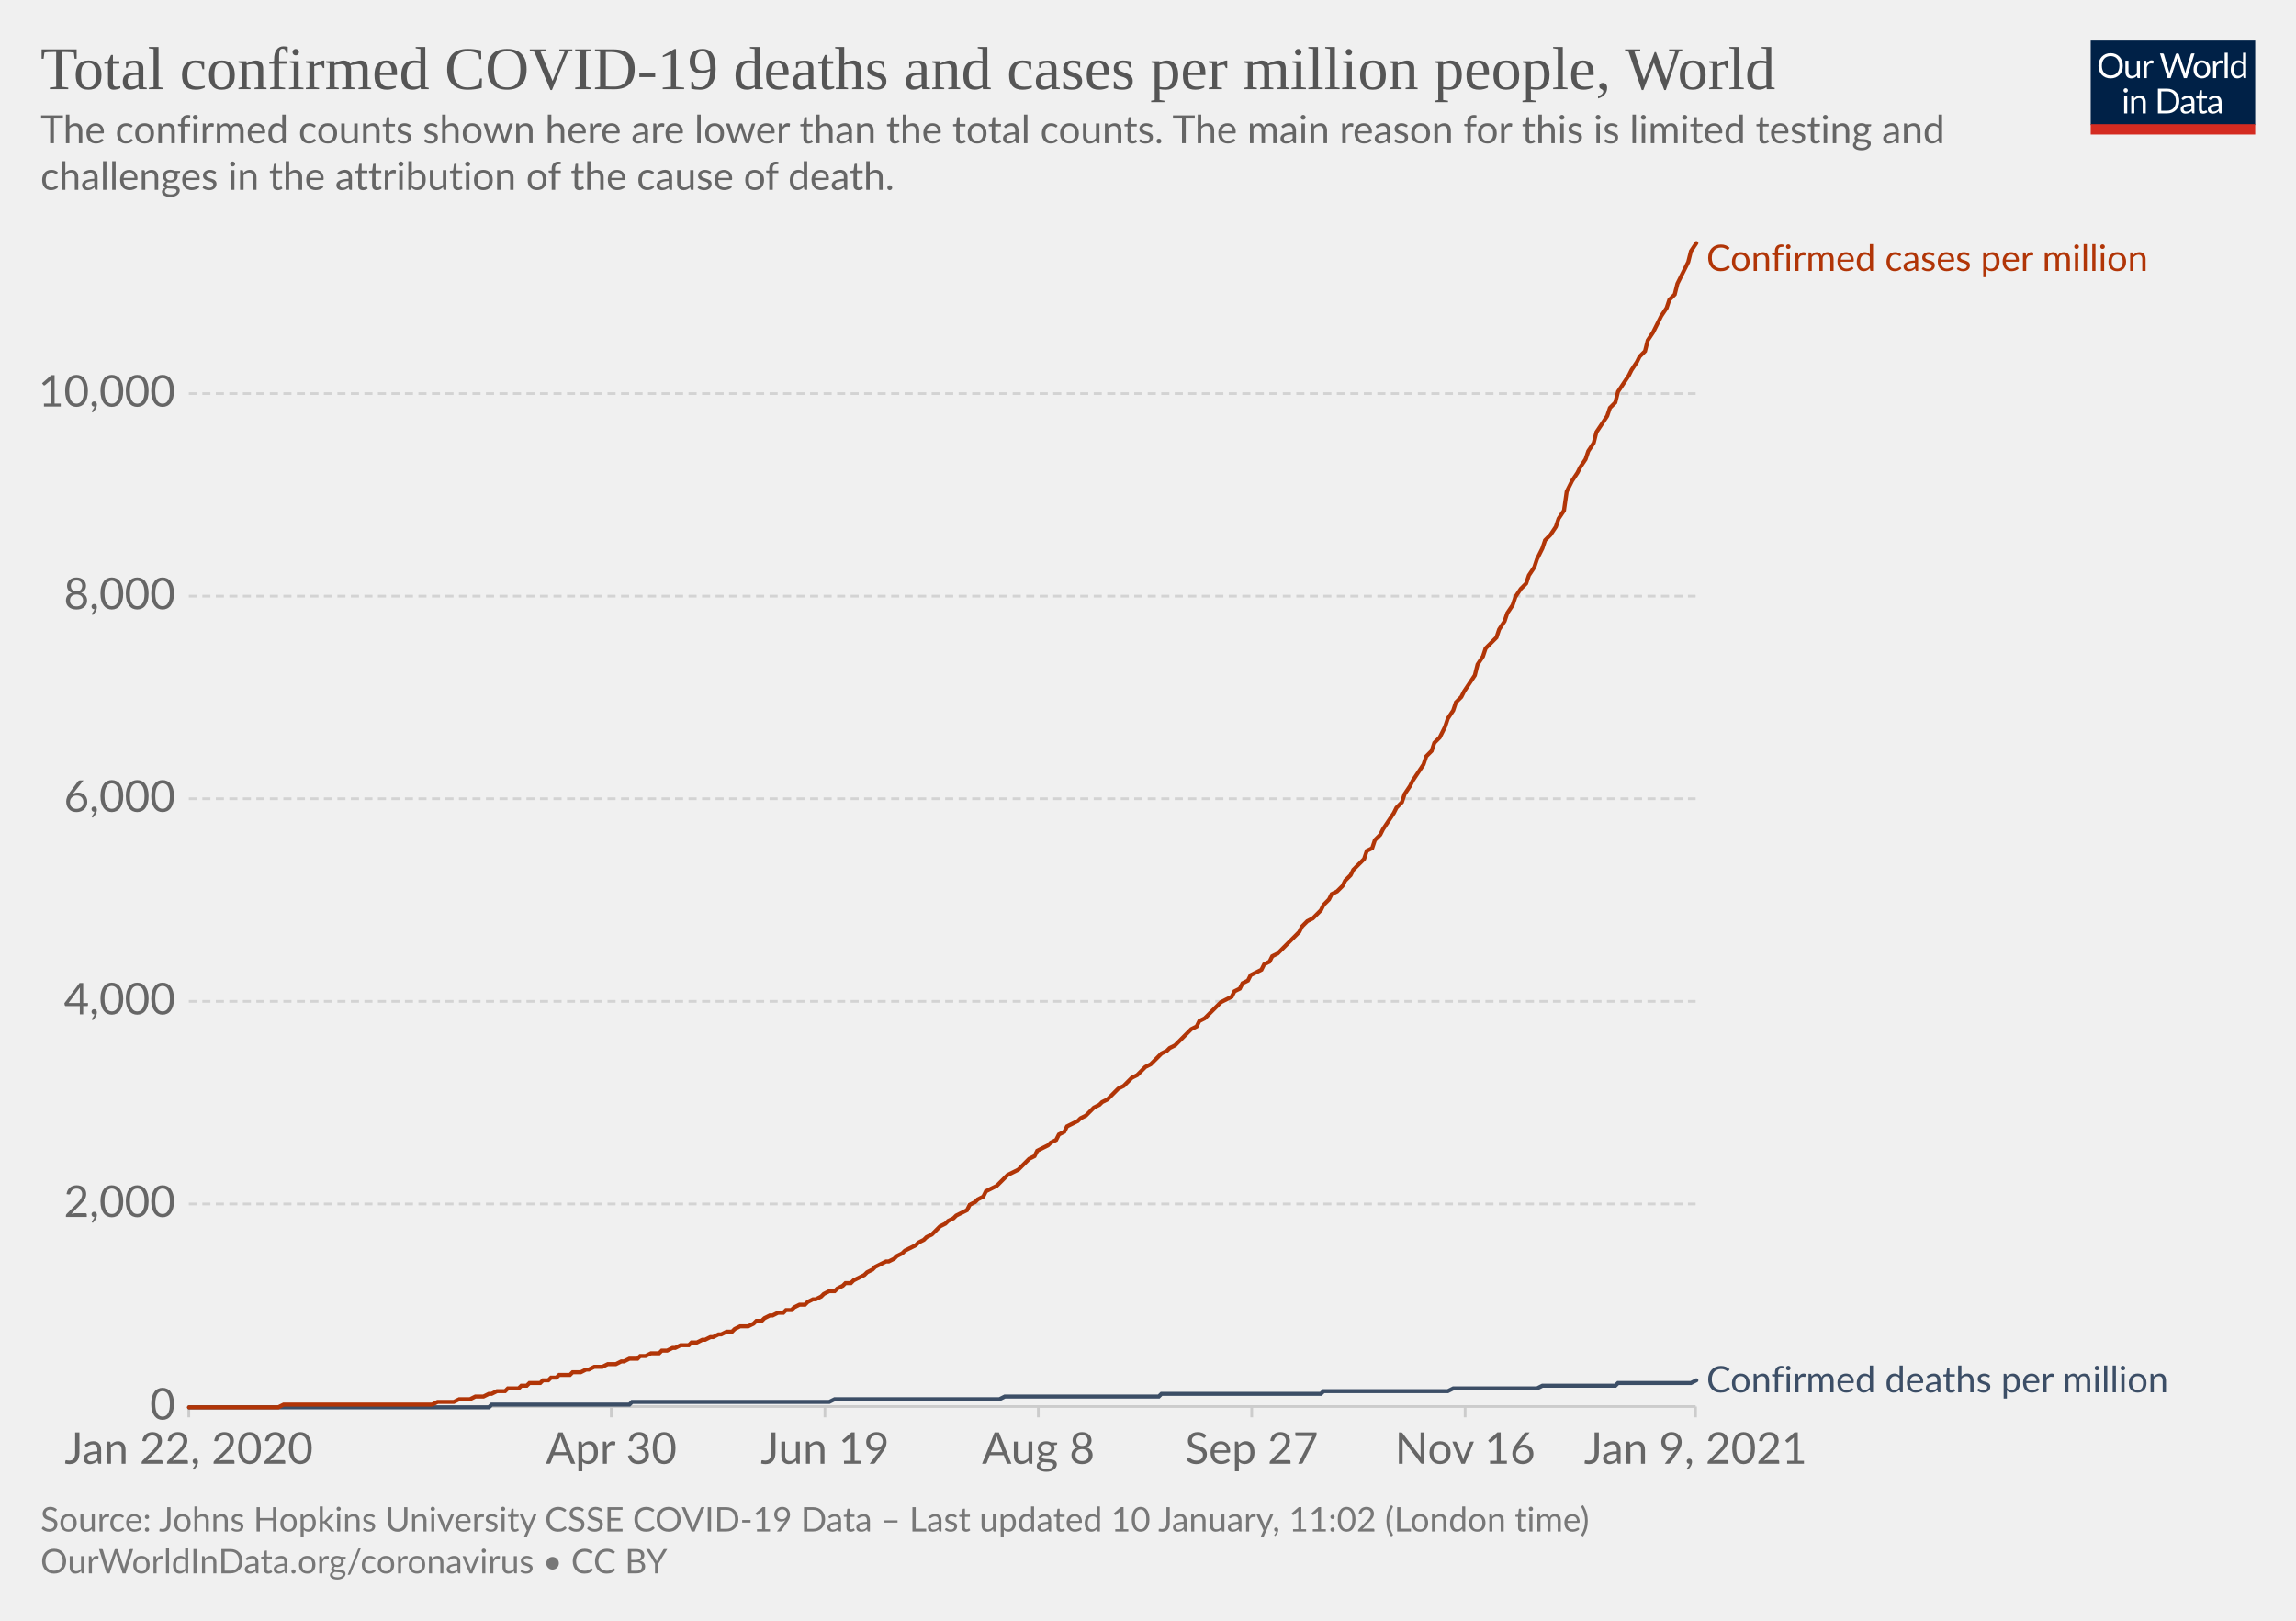
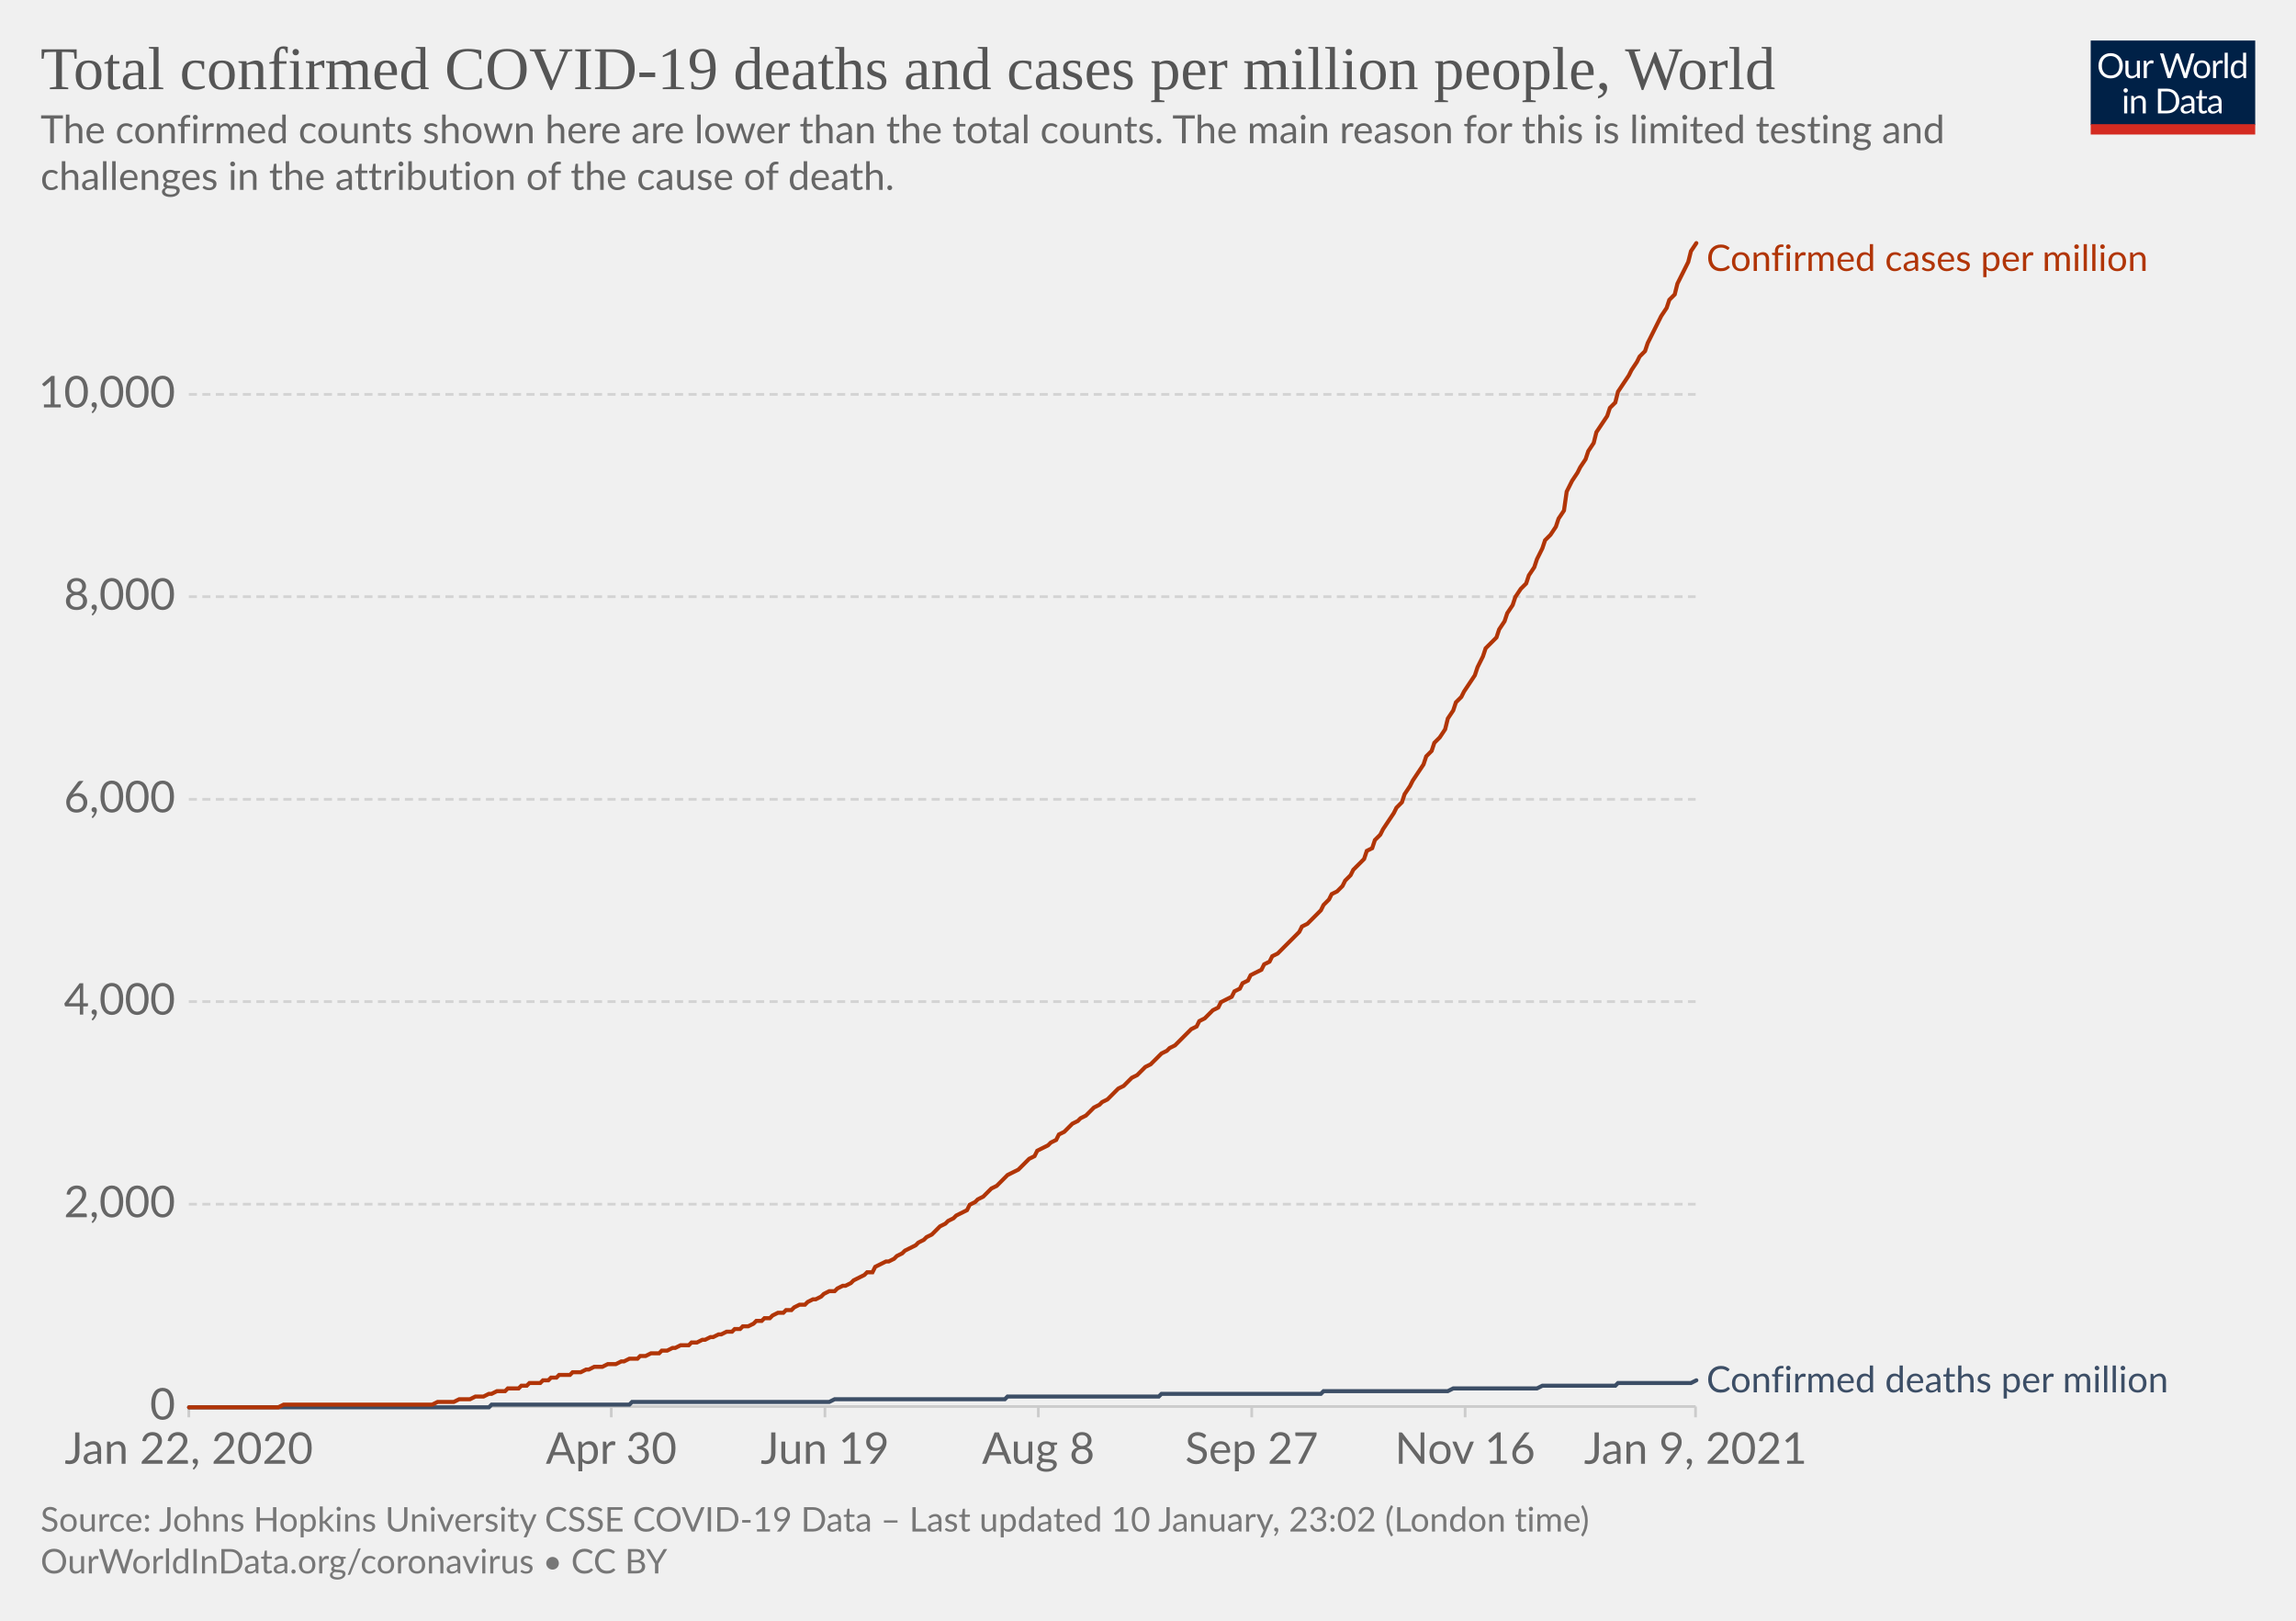
<svg xmlns="http://www.w3.org/2000/svg" version="1.1" style="background-color:#fff;-webkit-font-smoothing:antialiased" width="850" height="600" viewBox="0 0 850 600" font-family="Lato,'Helvetica Neue',Helvetica,Arial,sans-serif" font-size="18" text-rendering="optimizeLegibility">
  <g class="HeaderView">
    <g transform="matrix(.29 0 0 .29 774 15)">
      <svg width="210" height="120" viewBox="0 0 210 120" fill="none">
        <g clip-path="url(#clip0)">
          <path d="M0 0h210v107.89H0V0z" fill="#002147" />
          <path d="M40.98 32.25c0 2.36-.38 4.53-1.12 6.51a14.26 14.26 0 01-8.1 8.4c-1.9.78-4.02 1.17-6.34 1.17a16.6 16.6 0 01-6.33-1.17 14.31 14.31 0 01-8.08-8.4 18.29 18.29 0 01-1.12-6.51c0-2.36.38-4.53 1.12-6.5.75-1.97 1.8-3.67 3.17-5.1a14.32 14.32 0 014.9-3.34c1.92-.8 4.03-1.19 6.34-1.19 2.32 0 4.43.4 6.34 1.19 1.92.8 3.56 1.9 4.93 3.34a14.87 14.87 0 013.17 5.1 18.1 18.1 0 011.12 6.5zm-4.38 0c0-1.94-.26-3.68-.8-5.22a10.91 10.91 0 00-2.24-3.89 9.68 9.68 0 00-3.52-2.46 11.95 11.95 0 00-4.62-.86c-1.68 0-3.21.28-4.6.86a9.88 9.88 0 00-3.54 2.46 10.91 10.91 0 00-2.24 3.9c-.53 1.53-.8 3.27-.8 5.2 0 1.94.27 3.68.8 5.22a11.17 11.17 0 002.24 3.9 10.01 10.01 0 003.55 2.44c1.38.56 2.9.83 4.6.83s3.24-.27 4.61-.83a9.8 9.8 0 003.52-2.44 11.17 11.17 0 002.25-3.9c.53-1.54.8-3.28.8-5.21zm26.22-6.54V48H60.5c-.56 0-.9-.27-1.05-.81l-.31-2.4a12.45 12.45 0 01-3.26 2.6c-1.2.64-2.58.96-4.13.96-1.22 0-2.3-.2-3.24-.6a6.52 6.52 0 01-2.33-1.7 7.37 7.37 0 01-1.43-2.67c-.3-1.04-.46-2.2-.46-3.45V25.7h3.91v14.22c0 1.68.38 2.99 1.15 3.91.77.93 1.96 1.39 3.54 1.39 1.16 0 2.24-.27 3.23-.82a10.42 10.42 0 002.8-2.28V25.7h3.91zm8.61 4.47a9.94 9.94 0 012.6-3.56 5.64 5.64 0 013.76-1.3c.47 0 .92.05 1.34.15.44.1.83.27 1.17.49l-.3 2.92c-.09.37-.3.55-.66.55-.2 0-.5-.04-.9-.13a6.21 6.21 0 00-3.24.18 4.23 4.23 0 00-1.47.92c-.42.4-.81.9-1.17 1.5-.33.58-.64 1.26-.92 2.02V48H67.7V25.71h2.25c.42 0 .72.08.88.25.16.16.27.44.33.83l.26 3.39zm61.16-13.7L122.75 48h-3.82l-7.99-24.05a21.95 21.95 0 01-.42-1.58 38.36 38.36 0 01-.44 1.58L102.05 48h-3.83L88.4 16.47h3.54c.38 0 .7.1.95.29.26.2.43.43.5.73l6.52 21.9.28 1.28.29 1.46.3-1.46.38-1.27 7.41-21.91c.1-.25.26-.48.51-.69.27-.22.58-.33.95-.33h1.23c.38 0 .69.1.92.29a1.77 1.77 0 01.53.73l7.4 21.9a28.4 28.4 0 01.68 2.62 29.52 29.52 0 01.52-2.61l6.54-21.91a1.31 1.31 0 01.48-.7c.27-.21.58-.32.95-.32h3.32zm9.35 8.88c1.63 0 3.1.27 4.4.82a9.43 9.43 0 015.46 5.94c.5 1.4.74 2.98.74 4.73 0 1.76-.25 3.34-.74 4.75a9.43 9.43 0 01-5.46 5.92c-1.3.52-2.77.79-4.4.79-1.64 0-3.12-.27-4.44-.8a9.42 9.42 0 01-3.35-2.3c-.92-1-1.63-2.2-2.13-3.61-.49-1.41-.73-3-.73-4.75s.24-3.33.73-4.73c.5-1.43 1.2-2.64 2.13-3.63a9.4 9.4 0 013.35-2.31c1.32-.55 2.8-.82 4.44-.82zm0 19.89c2.2 0 3.84-.73 4.93-2.2 1.08-1.48 1.63-3.54 1.63-6.18 0-2.66-.55-4.72-1.63-6.2-1.09-1.49-2.73-2.23-4.93-2.23-1.12 0-2.09.2-2.93.57a5.71 5.71 0 00-2.06 1.65 7.5 7.5 0 00-1.24 2.67c-.26 1.04-.4 2.22-.4 3.54 0 2.64.55 4.7 1.64 6.18 1.1 1.47 2.76 2.2 4.99 2.2zm17.97-15.07a9.94 9.94 0 012.6-3.56 5.64 5.64 0 013.76-1.3c.47 0 .91.05 1.34.15.44.1.83.27 1.16.49l-.28 2.92c-.09.37-.31.55-.66.55-.2 0-.5-.04-.9-.13a6.2 6.2 0 00-3.24.18 4.23 4.23 0 00-1.47.92c-.43.4-.82.9-1.17 1.5a13.1 13.1 0 00-.92 2.02V48h-3.94V25.71h2.24c.43 0 .72.08.88.25.17.16.28.44.33.83l.27 3.39zm15.04-14.59V48h-3.92V15.6h3.92zm19.55 15.43a6.22 6.22 0 00-2.38-2.05 6.7 6.7 0 00-2.86-.6c-2.07 0-3.66.75-4.77 2.23-1.12 1.48-1.68 3.6-1.68 6.33 0 1.46.13 2.7.38 3.74a7.29 7.29 0 001.1 2.56 4.35 4.35 0 001.78 1.45c.7.3 1.5.46 2.4.46 1.29 0 2.41-.3 3.36-.88a9.6 9.6 0 002.67-2.49V31.02zm3.91-15.43V48h-2.33c-.56 0-.9-.27-1.06-.81l-.35-2.71a12.13 12.13 0 01-3.25 2.77 8.28 8.28 0 01-4.23 1.06 7.31 7.31 0 01-6.14-2.9c-.73-.96-1.3-2.15-1.69-3.57a18.35 18.35 0 01.07-9.48 11.29 11.29 0 011.89-3.7 8.7 8.7 0 017.06-3.34 7.96 7.96 0 016.12 2.62V15.59h3.91zM46.61 70.71V93H42.7V70.71h3.91zm.84-7c0 .39-.08.75-.24 1.09a2.81 2.81 0 01-1.52 1.47 2.67 2.67 0 01-2.16 0 2.9 2.9 0 01-1.45-1.47 2.67 2.67 0 010-2.16c.15-.35.35-.65.6-.9.25-.27.53-.47.85-.62a2.67 2.67 0 012.16 0c.35.15.65.35.9.62.27.25.47.55.62.9.16.34.24.7.24 1.08zm7.97 10.24c.49-.54 1-1.04 1.54-1.48a9.85 9.85 0 013.66-1.84 8.96 8.96 0 015.43.35c.94.4 1.72.97 2.33 1.71a7.36 7.36 0 011.43 2.67c.32 1.04.49 2.19.49 3.45V93h-3.94V78.81c0-1.69-.4-3-1.17-3.92-.76-.93-1.93-1.4-3.5-1.4a6.6 6.6 0 00-3.25.83c-1 .56-1.92 1.31-2.77 2.27V93h-3.94V70.71h2.35c.56 0 .9.28 1.04.82l.3 2.42zm57.7 3.3c0 2.36-.37 4.5-1.11 6.44a14.3 14.3 0 01-3.17 4.98 14.1 14.1 0 01-4.93 3.2c-1.9.76-4.02 1.13-6.33 1.13H85.8V61.47h11.77c2.31 0 4.42.39 6.33 1.15a13.8 13.8 0 018.1 8.18 17.75 17.75 0 011.12 6.45zm-4.37 0c0-1.94-.26-3.67-.8-5.2a10.94 10.94 0 00-2.23-3.87 9.57 9.57 0 00-3.53-2.42 12.23 12.23 0 00-4.61-.83h-7.5v24.62h7.5c1.7 0 3.24-.28 4.61-.84a9.7 9.7 0 003.53-2.4 10.94 10.94 0 002.24-3.87c.53-1.53.8-3.26.8-5.2zm19.8 5.72c-1.8.06-3.34.2-4.62.44-1.26.22-2.3.51-3.1.88-.8.36-1.37.8-1.74 1.3-.35.5-.53 1.05-.53 1.67 0 .58.1 1.1.3 1.52a3 3 0 00.76 1.05c.34.27.73.46 1.17.6a6.13 6.13 0 001.45.17 7.28 7.28 0 003.5-.81 11.95 11.95 0 002.82-2.2v-4.62zm-12.65-9.11a12.73 12.73 0 013.98-2.66c1.43-.59 3-.88 4.73-.88 1.25 0 2.36.2 3.33.61a6.81 6.81 0 013.94 4.38c.33 1.04.5 2.19.5 3.43V93h-1.74a1.8 1.8 0 01-.88-.18c-.2-.13-.36-.38-.48-.74l-.44-2.12-1.72 1.46a9.48 9.48 0 01-3.74 1.7c-.69.15-1.46.23-2.3.23-.87 0-1.69-.12-2.45-.35a5.34 5.34 0 01-3.34-2.93 6.64 6.64 0 01-.49-2.64c0-.88.25-1.72.73-2.53a6.33 6.33 0 012.35-2.17c1.09-.63 2.5-1.15 4.25-1.54 1.75-.41 3.89-.65 6.42-.7v-1.75c0-1.73-.37-3.03-1.12-3.91-.75-.9-1.84-1.34-3.28-1.34-.97 0-1.78.12-2.44.37-.64.23-1.2.5-1.7.81l-1.23.82c-.33.23-.67.35-1 .35-.27 0-.5-.07-.69-.2a2.1 2.1 0 01-.48-.53l-.7-1.25zm27.67 19.5c-1.76 0-3.12-.5-4.07-1.48-.94-.98-1.41-2.4-1.41-4.25V74h-2.68a.9.9 0 01-.6-.2c-.16-.14-.24-.36-.24-.66v-1.56l3.65-.46.9-6.89a.9.9 0 01.29-.52.88.88 0 01.62-.22H142v7.67h6.44V74H142v13.38c0 .94.22 1.63.68 2.09.45.45 1.04.68 1.76.68a3.21 3.21 0 001.85-.53l.55-.35c.16-.12.3-.18.41-.18.2 0 .4.13.55.38l1.15 1.87a7.45 7.45 0 01-2.44 1.5 8.53 8.53 0 01-2.95.52zm19.68-10.4c-1.8.07-3.34.21-4.62.45-1.26.22-2.3.51-3.1.88-.8.36-1.37.8-1.74 1.3-.35.5-.53 1.05-.53 1.67 0 .58.1 1.1.3 1.52a2.9 2.9 0 00.76 1.05c.34.27.73.46 1.17.6a6.13 6.13 0 001.45.17 7.3 7.3 0 003.5-.81 12.04 12.04 0 002.82-2.2v-4.62zm-12.65-9.1a12.72 12.72 0 013.99-2.66c1.42-.59 3-.88 4.72-.88 1.25 0 2.36.2 3.33.61a6.81 6.81 0 013.94 4.38c.33 1.04.5 2.19.5 3.43V93h-1.74a1.8 1.8 0 01-.88-.18c-.2-.13-.36-.38-.48-.74l-.44-2.12-1.72 1.46a9.48 9.48 0 01-3.74 1.7c-.69.15-1.46.23-2.3.23-.87 0-1.69-.12-2.45-.35a5.33 5.33 0 01-3.34-2.93 6.62 6.62 0 01-.49-2.64c0-.88.25-1.72.73-2.53a6.33 6.33 0 012.35-2.17c1.09-.63 2.5-1.15 4.25-1.54a31.2 31.2 0 016.42-.7v-1.75c0-1.73-.37-3.03-1.12-3.91-.75-.9-1.84-1.34-3.28-1.34-.97 0-1.78.12-2.44.37-.64.23-1.2.5-1.7.81l-1.22.82c-.34.23-.68.35-1.02.35-.26 0-.49-.07-.68-.2a1.88 1.88 0 01-.48-.53l-.7-1.25zM40.98 32.25c0 2.36-.38 4.53-1.12 6.51a14.26 14.26 0 01-8.1 8.4c-1.9.78-4.02 1.17-6.34 1.17a16.6 16.6 0 01-6.33-1.17 14.31 14.31 0 01-8.08-8.4 18.29 18.29 0 01-1.12-6.51c0-2.36.38-4.53 1.12-6.5.75-1.97 1.8-3.67 3.17-5.1a14.32 14.32 0 014.9-3.34c1.92-.8 4.03-1.19 6.34-1.19 2.32 0 4.43.4 6.34 1.19 1.92.8 3.56 1.9 4.93 3.34a14.87 14.87 0 013.17 5.1 18.1 18.1 0 011.12 6.5zm-4.38 0c0-1.94-.26-3.68-.8-5.22a10.91 10.91 0 00-2.24-3.89 9.68 9.68 0 00-3.52-2.46 11.95 11.95 0 00-4.62-.86c-1.68 0-3.21.28-4.6.86a9.88 9.88 0 00-3.54 2.46 10.91 10.91 0 00-2.24 3.9c-.53 1.53-.8 3.27-.8 5.2 0 1.94.27 3.68.8 5.22a11.17 11.17 0 002.24 3.9 10.01 10.01 0 003.55 2.44c1.38.56 2.9.83 4.6.83s3.24-.27 4.61-.83a9.8 9.8 0 003.52-2.44 11.17 11.17 0 002.25-3.9c.53-1.54.8-3.28.8-5.21zm26.22-6.54V48H60.5c-.56 0-.9-.27-1.05-.81l-.31-2.4a12.45 12.45 0 01-3.26 2.6c-1.2.64-2.58.96-4.13.96-1.22 0-2.3-.2-3.24-.6a6.52 6.52 0 01-2.33-1.7 7.37 7.37 0 01-1.43-2.67c-.3-1.04-.46-2.2-.46-3.45V25.7h3.91v14.22c0 1.68.38 2.99 1.15 3.91.77.93 1.96 1.39 3.54 1.39 1.16 0 2.24-.27 3.23-.82a10.42 10.42 0 002.8-2.28V25.7h3.91zm8.61 4.47a9.94 9.94 0 012.6-3.56 5.64 5.64 0 013.76-1.3c.47 0 .92.05 1.34.15.44.1.83.27 1.17.49l-.3 2.92c-.09.37-.3.55-.66.55-.2 0-.5-.04-.9-.13a6.21 6.21 0 00-3.24.18 4.23 4.23 0 00-1.47.92c-.42.4-.81.9-1.17 1.5-.33.58-.64 1.26-.92 2.02V48H67.7V25.71h2.25c.42 0 .72.08.88.25.16.16.27.44.33.83l.26 3.39zm61.16-13.7L122.75 48h-3.82l-7.99-24.05a21.95 21.95 0 01-.42-1.58 38.36 38.36 0 01-.44 1.58L102.05 48h-3.83L88.4 16.47h3.54c.38 0 .7.1.95.29.26.2.43.43.5.73l6.52 21.9.28 1.28.29 1.46.3-1.46.38-1.27 7.41-21.91c.1-.25.26-.48.51-.69.27-.22.58-.33.95-.33h1.23c.38 0 .69.1.92.29a1.77 1.77 0 01.53.73l7.4 21.9a28.4 28.4 0 01.68 2.62 29.52 29.52 0 01.52-2.61l6.54-21.91a1.31 1.31 0 01.48-.7c.27-.21.58-.32.95-.32h3.32zm9.35 8.88c1.63 0 3.1.27 4.4.82a9.43 9.43 0 015.46 5.94c.5 1.4.74 2.98.74 4.73 0 1.76-.25 3.34-.74 4.75a9.43 9.43 0 01-5.46 5.92c-1.3.52-2.77.79-4.4.79-1.64 0-3.12-.27-4.44-.8a9.42 9.42 0 01-3.35-2.3c-.92-1-1.63-2.2-2.13-3.61-.49-1.41-.73-3-.73-4.75s.24-3.33.73-4.73c.5-1.43 1.2-2.64 2.13-3.63a9.4 9.4 0 013.35-2.31c1.32-.55 2.8-.82 4.44-.82zm0 19.89c2.2 0 3.84-.73 4.93-2.2 1.08-1.48 1.63-3.54 1.63-6.18 0-2.66-.55-4.72-1.63-6.2-1.09-1.49-2.73-2.23-4.93-2.23-1.12 0-2.09.2-2.93.57a5.71 5.71 0 00-2.06 1.65 7.5 7.5 0 00-1.24 2.67c-.26 1.04-.4 2.22-.4 3.54 0 2.64.55 4.7 1.64 6.18 1.1 1.47 2.76 2.2 4.99 2.2zm17.97-15.07a9.94 9.94 0 012.6-3.56 5.64 5.64 0 013.76-1.3c.47 0 .91.05 1.34.15.44.1.83.27 1.16.49l-.28 2.92c-.09.37-.31.55-.66.55-.2 0-.5-.04-.9-.13a6.2 6.2 0 00-3.24.18 4.23 4.23 0 00-1.47.92c-.43.4-.82.9-1.17 1.5a13.1 13.1 0 00-.92 2.02V48h-3.94V25.71h2.24c.43 0 .72.08.88.25.17.16.28.44.33.83l.27 3.39zm15.04-14.59V48h-3.92V15.6h3.92zm19.55 15.43a6.22 6.22 0 00-2.38-2.05 6.7 6.7 0 00-2.86-.6c-2.07 0-3.66.75-4.77 2.23-1.12 1.48-1.68 3.6-1.68 6.33 0 1.46.13 2.7.38 3.74a7.29 7.29 0 001.1 2.56 4.35 4.35 0 001.78 1.45c.7.3 1.5.46 2.4.46 1.29 0 2.41-.3 3.36-.88a9.6 9.6 0 002.67-2.49V31.02zm3.91-15.43V48h-2.33c-.56 0-.9-.27-1.06-.81l-.35-2.71a12.13 12.13 0 01-3.25 2.77 8.28 8.28 0 01-4.23 1.06 7.31 7.31 0 01-6.14-2.9c-.73-.96-1.3-2.15-1.69-3.57a18.35 18.35 0 01.07-9.48 11.29 11.29 0 011.89-3.7 8.7 8.7 0 017.06-3.34 7.96 7.96 0 016.12 2.62V15.59h3.91zM46.61 70.71V93H42.7V70.71h3.91zm.84-7c0 .39-.08.75-.24 1.09a2.81 2.81 0 01-1.52 1.47 2.67 2.67 0 01-2.16 0 2.9 2.9 0 01-1.45-1.47 2.67 2.67 0 010-2.16c.15-.35.35-.65.6-.9.25-.27.53-.47.85-.62a2.67 2.67 0 012.16 0c.35.15.65.35.9.62.27.25.47.55.62.9.16.34.24.7.24 1.08zm7.97 10.24c.49-.54 1-1.04 1.54-1.48a9.85 9.85 0 013.66-1.84 8.96 8.96 0 015.43.35c.94.4 1.72.97 2.33 1.71a7.36 7.36 0 011.43 2.67c.32 1.04.49 2.19.49 3.45V93h-3.94V78.81c0-1.69-.4-3-1.17-3.92-.76-.93-1.93-1.4-3.5-1.4a6.6 6.6 0 00-3.25.83c-1 .56-1.92 1.31-2.77 2.27V93h-3.94V70.71h2.35c.56 0 .9.28 1.04.82l.3 2.42zm57.7 3.3c0 2.36-.37 4.5-1.11 6.44a14.3 14.3 0 01-3.17 4.98 14.1 14.1 0 01-4.93 3.2c-1.9.76-4.02 1.13-6.33 1.13H85.8V61.47h11.77c2.31 0 4.42.39 6.33 1.15a13.8 13.8 0 018.1 8.18 17.75 17.75 0 011.12 6.45zm-4.37 0c0-1.94-.26-3.67-.8-5.2a10.94 10.94 0 00-2.23-3.87 9.57 9.57 0 00-3.53-2.42 12.23 12.23 0 00-4.61-.83h-7.5v24.62h7.5c1.7 0 3.24-.28 4.61-.84a9.7 9.7 0 003.53-2.4 10.94 10.94 0 002.24-3.87c.53-1.53.8-3.26.8-5.2zm19.8 5.72c-1.8.06-3.34.2-4.62.44-1.26.22-2.3.51-3.1.88-.8.36-1.37.8-1.74 1.3-.35.5-.53 1.05-.53 1.67 0 .58.1 1.1.3 1.52a3 3 0 00.76 1.05c.34.27.73.46 1.17.6a6.13 6.13 0 001.45.17 7.28 7.28 0 003.5-.81 11.95 11.95 0 002.82-2.2v-4.62zm-12.65-9.11a12.73 12.73 0 013.98-2.66c1.43-.59 3-.88 4.73-.88 1.25 0 2.36.2 3.33.61a6.81 6.81 0 013.94 4.38c.33 1.04.5 2.19.5 3.43V93h-1.74a1.8 1.8 0 01-.88-.18c-.2-.13-.36-.38-.48-.74l-.44-2.12-1.72 1.46a9.48 9.48 0 01-3.74 1.7c-.69.15-1.46.23-2.3.23-.87 0-1.69-.12-2.45-.35a5.34 5.34 0 01-3.34-2.93 6.64 6.64 0 01-.49-2.64c0-.88.25-1.72.73-2.53a6.33 6.33 0 012.35-2.17c1.09-.63 2.5-1.15 4.25-1.54 1.75-.41 3.89-.65 6.42-.7v-1.75c0-1.73-.37-3.03-1.12-3.91-.75-.9-1.84-1.34-3.28-1.34-.97 0-1.78.12-2.44.37-.64.23-1.2.5-1.7.81l-1.23.82c-.33.23-.67.35-1 .35-.27 0-.5-.07-.69-.2a2.1 2.1 0 01-.48-.53l-.7-1.25zm27.67 19.5c-1.76 0-3.12-.5-4.07-1.48-.94-.98-1.41-2.4-1.41-4.25V74h-2.68a.9.9 0 01-.6-.2c-.16-.14-.24-.36-.24-.66v-1.56l3.65-.46.9-6.89a.9.9 0 01.29-.52.88.88 0 01.62-.22H142v7.67h6.44V74H142v13.38c0 .94.22 1.63.68 2.09.45.45 1.04.68 1.76.68a3.21 3.21 0 001.85-.53l.55-.35c.16-.12.3-.18.41-.18.2 0 .4.13.55.38l1.15 1.87a7.45 7.45 0 01-2.44 1.5 8.53 8.53 0 01-2.95.52zm19.68-10.4c-1.8.07-3.34.21-4.62.45-1.26.22-2.3.51-3.1.88-.8.36-1.37.8-1.74 1.3-.35.5-.53 1.05-.53 1.67 0 .58.1 1.1.3 1.52a2.9 2.9 0 00.76 1.05c.34.27.73.46 1.17.6a6.13 6.13 0 001.45.17 7.3 7.3 0 003.5-.81 12.04 12.04 0 002.82-2.2v-4.62zm-12.65-9.1a12.72 12.72 0 013.99-2.66c1.42-.59 3-.88 4.72-.88 1.25 0 2.36.2 3.33.61a6.81 6.81 0 013.94 4.38c.33 1.04.5 2.19.5 3.43V93h-1.74a1.8 1.8 0 01-.88-.18c-.2-.13-.36-.38-.48-.74l-.44-2.12-1.72 1.46a9.48 9.48 0 01-3.74 1.7c-.69.15-1.46.23-2.3.23-.87 0-1.69-.12-2.45-.35a5.33 5.33 0 01-3.34-2.93 6.62 6.62 0 01-.49-2.64c0-.88.25-1.72.73-2.53a6.33 6.33 0 012.35-2.17c1.09-.63 2.5-1.15 4.25-1.54a31.2 31.2 0 016.42-.7v-1.75c0-1.73-.37-3.03-1.12-3.91-.75-.9-1.84-1.34-3.28-1.34-.97 0-1.78.12-2.44.37-.64.23-1.2.5-1.7.81l-1.22.82c-.34.23-.68.35-1.02.35-.26 0-.49-.07-.68-.2a1.88 1.88 0 01-.48-.53l-.7-1.25zM40.98 32.25c0 2.36-.38 4.53-1.12 6.51a14.26 14.26 0 01-8.1 8.4c-1.9.78-4.02 1.17-6.34 1.17a16.6 16.6 0 01-6.33-1.17 14.31 14.31 0 01-8.08-8.4 18.29 18.29 0 01-1.12-6.51c0-2.36.38-4.53 1.12-6.5.75-1.97 1.8-3.67 3.17-5.1a14.32 14.32 0 014.9-3.34c1.92-.8 4.03-1.19 6.34-1.19 2.32 0 4.43.4 6.34 1.19 1.92.8 3.56 1.9 4.93 3.34a14.87 14.87 0 013.17 5.1 18.1 18.1 0 011.12 6.5zm-4.38 0c0-1.94-.26-3.68-.8-5.22a10.91 10.91 0 00-2.24-3.89 9.68 9.68 0 00-3.52-2.46 11.95 11.95 0 00-4.62-.86c-1.68 0-3.21.28-4.6.86a9.88 9.88 0 00-3.54 2.46 10.91 10.91 0 00-2.24 3.9c-.53 1.53-.8 3.27-.8 5.2 0 1.94.27 3.68.8 5.22a11.17 11.17 0 002.24 3.9 10.01 10.01 0 003.55 2.44c1.38.56 2.9.83 4.6.83s3.24-.27 4.61-.83a9.8 9.8 0 003.52-2.44 11.17 11.17 0 002.25-3.9c.53-1.54.8-3.28.8-5.21zm26.22-6.54V48H60.5c-.56 0-.9-.27-1.05-.81l-.31-2.4a12.45 12.45 0 01-3.26 2.6c-1.2.64-2.58.96-4.13.96-1.22 0-2.3-.2-3.24-.6a6.52 6.52 0 01-2.33-1.7 7.37 7.37 0 01-1.43-2.67c-.3-1.04-.46-2.2-.46-3.45V25.7h3.91v14.22c0 1.68.38 2.99 1.15 3.91.77.93 1.96 1.39 3.54 1.39 1.16 0 2.24-.27 3.23-.82a10.42 10.42 0 002.8-2.28V25.7h3.91zm8.61 4.47a9.94 9.94 0 012.6-3.56 5.64 5.64 0 013.76-1.3c.47 0 .92.05 1.34.15.44.1.83.27 1.17.49l-.3 2.92c-.09.37-.3.55-.66.55-.2 0-.5-.04-.9-.13a6.21 6.21 0 00-3.24.18 4.23 4.23 0 00-1.47.92c-.42.4-.81.9-1.17 1.5-.33.58-.64 1.26-.92 2.02V48H67.7V25.71h2.25c.42 0 .72.08.88.25.16.16.27.44.33.83l.26 3.39zm61.16-13.7L122.75 48h-3.82l-7.99-24.05a21.95 21.95 0 01-.42-1.58 38.36 38.36 0 01-.44 1.58L102.05 48h-3.83L88.4 16.47h3.54c.38 0 .7.1.95.29.26.2.43.43.5.73l6.52 21.9.28 1.28.29 1.46.3-1.46.38-1.27 7.41-21.91c.1-.25.26-.48.51-.69.27-.22.58-.33.95-.33h1.23c.38 0 .69.1.92.29a1.77 1.77 0 01.53.73l7.4 21.9a28.4 28.4 0 01.68 2.62 29.52 29.52 0 01.52-2.61l6.54-21.91a1.31 1.31 0 01.48-.7c.27-.21.58-.32.95-.32h3.32zm9.35 8.88c1.63 0 3.1.27 4.4.82a9.43 9.43 0 015.46 5.94c.5 1.4.74 2.98.74 4.73 0 1.76-.25 3.34-.74 4.75a9.43 9.43 0 01-5.46 5.92c-1.3.52-2.77.79-4.4.79-1.64 0-3.12-.27-4.44-.8a9.42 9.42 0 01-3.35-2.3c-.92-1-1.63-2.2-2.13-3.61-.49-1.41-.73-3-.73-4.75s.24-3.33.73-4.73c.5-1.43 1.2-2.64 2.13-3.63a9.4 9.4 0 013.35-2.31c1.32-.55 2.8-.82 4.44-.82zm0 19.89c2.2 0 3.84-.73 4.93-2.2 1.08-1.48 1.63-3.54 1.63-6.18 0-2.66-.55-4.72-1.63-6.2-1.09-1.49-2.73-2.23-4.93-2.23-1.12 0-2.09.2-2.93.57a5.71 5.71 0 00-2.06 1.65 7.5 7.5 0 00-1.24 2.67c-.26 1.04-.4 2.22-.4 3.54 0 2.64.55 4.7 1.64 6.18 1.1 1.47 2.76 2.2 4.99 2.2zm17.97-15.07a9.94 9.94 0 012.6-3.56 5.64 5.64 0 013.76-1.3c.47 0 .91.05 1.34.15.44.1.83.27 1.16.49l-.28 2.92c-.09.37-.31.55-.66.55-.2 0-.5-.04-.9-.13a6.2 6.2 0 00-3.24.18 4.23 4.23 0 00-1.47.92c-.43.4-.82.9-1.17 1.5a13.1 13.1 0 00-.92 2.02V48h-3.94V25.71h2.24c.43 0 .72.08.88.25.17.16.28.44.33.83l.27 3.39zm15.04-14.59V48h-3.92V15.6h3.92zm19.55 15.43a6.22 6.22 0 00-2.38-2.05 6.7 6.7 0 00-2.86-.6c-2.07 0-3.66.75-4.77 2.23-1.12 1.48-1.68 3.6-1.68 6.33 0 1.46.13 2.7.38 3.74a7.29 7.29 0 001.1 2.56 4.35 4.35 0 001.78 1.45c.7.3 1.5.46 2.4.46 1.29 0 2.41-.3 3.36-.88a9.6 9.6 0 002.67-2.49V31.02zm3.91-15.43V48h-2.33c-.56 0-.9-.27-1.06-.81l-.35-2.71a12.13 12.13 0 01-3.25 2.77 8.28 8.28 0 01-4.23 1.06 7.31 7.31 0 01-6.14-2.9c-.73-.96-1.3-2.15-1.69-3.57a18.35 18.35 0 01.07-9.48 11.29 11.29 0 011.89-3.7 8.7 8.7 0 017.06-3.34 7.96 7.96 0 016.12 2.62V15.59h3.91zM46.61 70.71V93H42.7V70.71h3.91zm.84-7c0 .39-.08.75-.24 1.09a2.81 2.81 0 01-1.52 1.47 2.67 2.67 0 01-2.16 0 2.9 2.9 0 01-1.45-1.47 2.67 2.67 0 010-2.16c.15-.35.35-.65.6-.9.25-.27.53-.47.85-.62a2.67 2.67 0 012.16 0c.35.15.65.35.9.62.27.25.47.55.62.9.16.34.24.7.24 1.08zm7.97 10.24c.49-.54 1-1.04 1.54-1.48a9.85 9.85 0 013.66-1.84 8.96 8.96 0 015.43.35c.94.4 1.72.97 2.33 1.71a7.36 7.36 0 011.43 2.67c.32 1.04.49 2.19.49 3.45V93h-3.94V78.81c0-1.69-.4-3-1.17-3.92-.76-.93-1.93-1.4-3.5-1.4a6.6 6.6 0 00-3.25.83c-1 .56-1.92 1.31-2.77 2.27V93h-3.94V70.71h2.35c.56 0 .9.28 1.04.82l.3 2.42zm57.7 3.3c0 2.36-.37 4.5-1.11 6.44a14.3 14.3 0 01-3.17 4.98 14.1 14.1 0 01-4.93 3.2c-1.9.76-4.02 1.13-6.33 1.13H85.8V61.47h11.77c2.31 0 4.42.39 6.33 1.15a13.8 13.8 0 018.1 8.18 17.75 17.75 0 011.12 6.45zm-4.37 0c0-1.94-.26-3.67-.8-5.2a10.94 10.94 0 00-2.23-3.87 9.57 9.57 0 00-3.53-2.42 12.23 12.23 0 00-4.61-.83h-7.5v24.62h7.5c1.7 0 3.24-.28 4.61-.84a9.7 9.7 0 003.53-2.4 10.94 10.94 0 002.24-3.87c.53-1.53.8-3.26.8-5.2zm19.8 5.72c-1.8.06-3.34.2-4.62.44-1.26.22-2.3.51-3.1.88-.8.36-1.37.8-1.74 1.3-.35.5-.53 1.05-.53 1.67 0 .58.1 1.1.3 1.52a3 3 0 00.76 1.05c.34.27.73.46 1.17.6a6.13 6.13 0 001.45.17 7.28 7.28 0 003.5-.81 11.95 11.95 0 002.82-2.2v-4.62zm-12.65-9.11a12.73 12.73 0 013.98-2.66c1.43-.59 3-.88 4.73-.88 1.25 0 2.36.2 3.33.61a6.81 6.81 0 013.94 4.38c.33 1.04.5 2.19.5 3.43V93h-1.74a1.8 1.8 0 01-.88-.18c-.2-.13-.36-.38-.48-.74l-.44-2.12-1.72 1.46a9.48 9.48 0 01-3.74 1.7c-.69.15-1.46.23-2.3.23-.87 0-1.69-.12-2.45-.35a5.34 5.34 0 01-3.34-2.93 6.64 6.64 0 01-.49-2.64c0-.88.25-1.72.73-2.53a6.33 6.33 0 012.35-2.17c1.09-.63 2.5-1.15 4.25-1.54 1.75-.41 3.89-.65 6.42-.7v-1.75c0-1.73-.37-3.03-1.12-3.91-.75-.9-1.84-1.34-3.28-1.34-.97 0-1.78.12-2.44.37-.64.23-1.2.5-1.7.81l-1.23.82c-.33.23-.67.35-1 .35-.27 0-.5-.07-.69-.2a2.1 2.1 0 01-.48-.53l-.7-1.25zm27.67 19.5c-1.76 0-3.12-.5-4.07-1.48-.94-.98-1.41-2.4-1.41-4.25V74h-2.68a.9.9 0 01-.6-.2c-.16-.14-.24-.36-.24-.66v-1.56l3.65-.46.9-6.89a.9.9 0 01.29-.52.88.88 0 01.62-.22H142v7.67h6.44V74H142v13.38c0 .94.22 1.63.68 2.09.45.45 1.04.68 1.76.68a3.21 3.21 0 001.85-.53l.55-.35c.16-.12.3-.18.41-.18.2 0 .4.13.55.38l1.15 1.87a7.45 7.45 0 01-2.44 1.5 8.53 8.53 0 01-2.95.52zm19.68-10.4c-1.8.07-3.34.21-4.62.45-1.26.22-2.3.51-3.1.88-.8.36-1.37.8-1.74 1.3-.35.5-.53 1.05-.53 1.67 0 .58.1 1.1.3 1.52a2.9 2.9 0 00.76 1.05c.34.27.73.46 1.17.6a6.13 6.13 0 001.45.17 7.3 7.3 0 003.5-.81 12.04 12.04 0 002.82-2.2v-4.62zm-12.65-9.1a12.72 12.72 0 013.99-2.66c1.42-.59 3-.88 4.72-.88 1.25 0 2.36.2 3.33.61a6.81 6.81 0 013.94 4.38c.33 1.04.5 2.19.5 3.43V93h-1.74a1.8 1.8 0 01-.88-.18c-.2-.13-.36-.38-.48-.74l-.44-2.12-1.72 1.46a9.48 9.48 0 01-3.74 1.7c-.69.15-1.46.23-2.3.23-.87 0-1.69-.12-2.45-.35a5.33 5.33 0 01-3.34-2.93 6.62 6.62 0 01-.49-2.64c0-.88.25-1.72.73-2.53a6.33 6.33 0 012.35-2.17c1.09-.63 2.5-1.15 4.25-1.54a31.2 31.2 0 016.42-.7v-1.75c0-1.73-.37-3.03-1.12-3.91-.75-.9-1.84-1.34-3.28-1.34-.97 0-1.78.12-2.44.37-.64.23-1.2.5-1.7.81l-1.22.82c-.34.23-.68.35-1.02.35-.26 0-.49-.07-.68-.2a1.88 1.88 0 01-.48-.53l-.7-1.25z" fill="#fff" />
          <path fill="#D42B21" d="M0 106.79h210V120H0z" />
        </g>
        <defs>
          <clipPath id="clip0">
            <path fill="#fff" d="M0 0h210v120H0z" />
          </clipPath>
        </defs>
      </svg>
    </g>
    <a href="https://ourworldindata.org/grapher/total-covid-cases-deaths-per-million?time=2019-12-31..latest" target="_blank" rel="noopener" font-family="&quot;Playfair Display&quot;,Georgia,&quot;Times New Roman&quot;,serif">
      <text font-size="22.5" x="15" y="33" fill="#555">
        <tspan x="15" y="33">Total confirmed COVID-19 deaths and cases per million people, World</tspan>
      </text>
    </a>
    <text font-size="14.4" x="15" y="53" fill="#666">
      <tspan x="15" y="53.02">The confirmed counts shown here are lower than the total counts. The main reason for this is limited testing and</tspan>
      <tspan x="15" y="70.3">challenges in the attribution of the cause of death.</tspan>
    </text>
  </g>
  <g class="LineChart">
    <defs>
      <clipPath id="a">
        <path d="M59.9 0h830v904.8h-830z" />
      </clipPath>
    </defs>
    <g class="DualAxisView">
      <g class="HorizontalAxis">
        <path stroke="#ccc" d="M69.9 520.7v4M226.3 520.7v4M305.4 520.7v4M384.4 520.7v4M463.4 520.7v4M542.4 520.7v4M627.7 520.7v4" />
        <text x="69.9" y="541.9" fill="#666" text-anchor="middle" font-size="16.2">Jan 22, 2020</text>
        <text x="226.3" y="541.9" fill="#666" text-anchor="middle" font-size="16.2">Apr 30</text>
        <text x="305.4" y="541.9" fill="#666" text-anchor="middle" font-size="16.2">Jun 19</text>
        <text x="384.4" y="541.9" fill="#666" text-anchor="middle" font-size="16.2">Aug 8</text>
        <text x="463.4" y="541.9" fill="#666" text-anchor="middle" font-size="16.2">Sep 27</text>
        <text x="542.4" y="541.9" fill="#666" text-anchor="middle" font-size="16.2">Nov 16</text>
        <text x="627.7" y="541.9" fill="#666" text-anchor="middle" font-size="16.2">Jan 9, 2021</text>
      </g>
      <g class="VerticalAxis" fill="#666" dominant-baseline="middle" text-anchor="end" font-size="16.2">
        <text x="64.9" y="520.7">0</text>
-         <text x="64.9" y="445.7">2,000</text>
-         <text x="64.9" y="370.7">4,000</text>
-         <text x="64.9" y="295.7">6,000</text>
-         <text x="64.9" y="220.7">8,000</text>
-         <text x="64.9" y="145.7">10,000</text>
+         <text x="64.9" y="445.8">2,000</text>
+         <text x="64.9" y="370.8">4,000</text>
+         <text x="64.9" y="295.9">6,000</text>
+         <text x="64.9" y="220.9">8,000</text>
+         <text x="64.9" y="146">10,000</text>
      </g>
      <g class="AxisGridLines horizontalLines">
        <path stroke="#ccc" d="M69.9 520.7h557.84" />
-         <path stroke="#d3d3d3" stroke-dasharray="3,2" d="M69.9 445.7h557.84M69.9 370.7h557.84M69.9 295.7h557.84M69.9 220.7h557.84M69.9 145.7h557.84" />
+         <path stroke="#d3d3d3" stroke-dasharray="3,2" d="M69.9 445.8h557.84M69.9 370.8h557.84M69.9 295.9h557.84M69.9 220.9h557.84M69.9 146h557.84" />
      </g>
    </g>
    <g clip-path="url(#a)">
      <g class="LineLabels" cursor="default">
        <g class="legendMark">
          <text font-size="13.5" x="631.7" y="100.3" fill="#B13507">
            <tspan x="631.74" y="100.3">Confirmed cases per million</tspan>
          </text>
        </g>
        <g class="legendMark">
          <text font-size="13.5" x="631.7" y="515.4" fill="#3C4E66">
            <tspan x="631.74" y="515.45">Confirmed deaths per million</tspan>
          </text>
        </g>
      </g>
      <g class="Lines">
        <g class="key-World_0">
-           <path stroke="#3C4E66" stroke-linecap="round" d="M70 521h111l1-1h51l1-1h73l2-1h61l2-1h57l1-1h59l1-1h46l2-1h31l2-1h27l1-1h27l2-1" fill="none" stroke-width="1.5" />
+           <path stroke="#3C4E66" stroke-linecap="round" d="M70 521h111l1-1h51l1-1h73l2-1h63l1-1h56l1-1h59l1-1h46l2-1h31l2-1h27l1-1h27l2-1" fill="none" stroke-width="1.5" />
        </g>
        <g class="key-World_1">
-           <path stroke="#B13507" stroke-linecap="round" d="M70 521h33l2-1h55l2-1h6l2-1h4l2-1h3l2-1h1l2-1h3l1-1h4l1-1h2l1-1h4l1-1h2l1-1h2l1-1h4l1-1h3l2-1h1l2-1h3l2-1h3l2-1h1l2-1h3l1-1h2l2-1h3l1-1h2l2-1h1l2-1h3l1-1h2l2-1h1l2-1h1l2-1h1l2-1h2l1-1 2-1h3l2-1 1-1h2l1-1 2-1h1l2-1h2l1-1h2l1-1 2-1h2l1-1 2-1h1l2-1 1-1 2-1h2l1-1 2-1 1-1h2l1-1 2-1 2-1 1-1 2-1 1-1 2-1 2-1h1l2-1 1-1 2-1 1-1 2-1 2-1 1-1 2-1 1-1 2-1 1-1 2-2 2-1 1-1 2-1 1-1 2-1 2-1 1-2 2-1 1-1 2-1 1-2 2-1 2-1 1-1 2-2 1-1 2-1 2-1 1-1 2-2 1-1 2-1 1-2 2-1 2-1 1-1 2-1 1-2 2-1 1-2 2-1 2-1 1-1 2-1 1-1 2-2 2-1 1-1 2-1 1-1 2-2 1-1 2-1 2-2 1-1 2-1 1-1 2-2 2-1 1-1 2-2 1-1 2-1 1-1 2-1 2-2 1-1 2-2 1-1 2-1 1-2 2-1 2-2 1-1 2-2 1-1 2-1 2-1 1-2 2-1 1-2 2-1 1-2 2-1 2-1 1-2 2-1 1-2 2-1 2-2 1-1 2-2 1-1 2-2 1-2 2-2 2-1 1-1 2-2 1-2 2-2 1-2 2-1 2-2 1-2 2-2 1-2 2-2 2-2 1-3 2-1 1-3 2-2 1-2 2-3 2-3 1-2 2-2 1-3 2-3 1-2 2-3 2-3 1-3 2-2 1-3 2-2 2-4 1-3 2-3 1-3 2-2 1-2 2-3 2-3 1-4 2-3 1-3 2-2 2-2 1-3 2-3 1-3 2-3 1-3 2-3 2-2 1-3 2-3 1-3 2-4 1-3 2-2 2-3 1-3 2-3 1-7 2-4 2-3 1-2 2-3 1-3 2-3 1-4 2-3 2-3 1-3 2-2 1-4 2-3 2-3 1-2 2-3 1-2 2-2 1-4 2-3 2-4 1-2 2-3 1-3 2-2 1-4 2-4 2-4 1-4 2-3" fill="none" stroke-width="1.5" />
+           <path stroke="#B13507" stroke-linecap="round" d="M70 521h33l2-1h55l2-1h6l2-1h4l2-1h3l2-1h1l2-1h3l1-1h4l1-1h2l1-1h4l1-1h2l1-1h2l1-1h4l1-1h3l2-1h1l2-1h3l2-1h3l2-1h1l2-1h3l1-1h2l2-1h3l1-1h2l2-1h1l2-1h3l1-1h2l2-1h1l2-1h1l2-1h1l2-1h2l1-1h2l1-1h2l2-1 1-1h2l1-1h2l1-1 2-1h2l1-1h2l1-1 2-1h2l1-1 2-1h1l2-1 1-1 2-1h2l1-1 2-1h1l2-1 1-1 2-1 2-1 1-1h2l1-2 2-1 2-1h1l2-1 1-1 2-1 1-1 2-1 2-1 1-1 2-1 1-1 2-1 1-1 2-2 2-1 1-1 2-1 1-1 2-1 2-1 1-2 2-1 1-1 2-1 1-1 2-2 2-1 1-1 2-2 1-1 2-1 2-1 1-1 2-2 1-1 2-1 1-2 2-1 2-1 1-1 2-1 1-2 2-1 1-1 2-2 2-1 1-1 2-1 1-1 2-2 2-1 1-1 2-1 1-1 2-2 1-1 2-1 2-2 1-1 2-1 1-1 2-2 2-1 1-1 2-2 1-1 2-1 1-1 2-1 2-2 1-1 2-2 1-1 2-1 1-2 2-1 2-2 1-1 2-1 1-2 2-1 2-1 1-2 2-1 1-2 2-1 1-2 2-1 2-1 1-2 2-1 1-2 2-1 2-2 1-1 2-2 1-1 2-2 1-2 2-1 2-2 1-1 2-2 1-2 2-2 1-2 2-1 2-2 1-2 2-2 1-2 2-2 2-2 1-3 2-1 1-3 2-2 1-2 2-3 2-3 1-2 2-2 1-3 2-3 1-2 2-3 2-3 1-3 2-2 1-3 2-2 2-3 1-4 2-3 1-3 2-2 1-2 2-3 2-3 1-3 2-4 1-3 2-2 2-2 1-3 2-3 1-3 2-3 1-3 2-3 2-2 1-3 2-3 1-3 2-4 1-3 2-2 2-3 1-3 2-3 1-7 2-4 2-3 1-2 2-3 1-3 2-3 1-4 2-3 2-3 1-3 2-2 1-4 2-3 2-3 1-2 2-3 1-2 2-2 1-3 2-4 2-4 1-2 2-3 1-3 2-2 1-4 2-4 2-4 1-4 2-3" fill="none" stroke-width="1.5" />
        </g>
      </g>
    </g>
  </g>
  <g class="SourcesFooter" fill="#777">
    <g class="clickable" fill="#777">
      <text font-size="12.6" x="15" y="567">
-         <tspan x="15" y="566.98">Source: Johns Hopkins University CSSE COVID-19 Data – Last updated 10 January, 11:02 (London time)</tspan>
+         <tspan x="15" y="566.98">Source: Johns Hopkins University CSSE COVID-19 Data – Last updated 10 January, 23:02 (London time)</tspan>
      </text>
    </g>
    <text font-size="12.6" x="15" y="582.5">
      <tspan x="15" y="582.48">
        <a target="_blank" href="https://ourworldindata.org/coronavirus" fill="#777">OurWorldInData.org/coronavirus</a> • <a class="cclogo" href="http://creativecommons.org/licenses/by/4.0/deed.en_US" target="_blank" fill="#777">CC BY</a>
      </tspan>
    </text>
  </g>
</svg>
